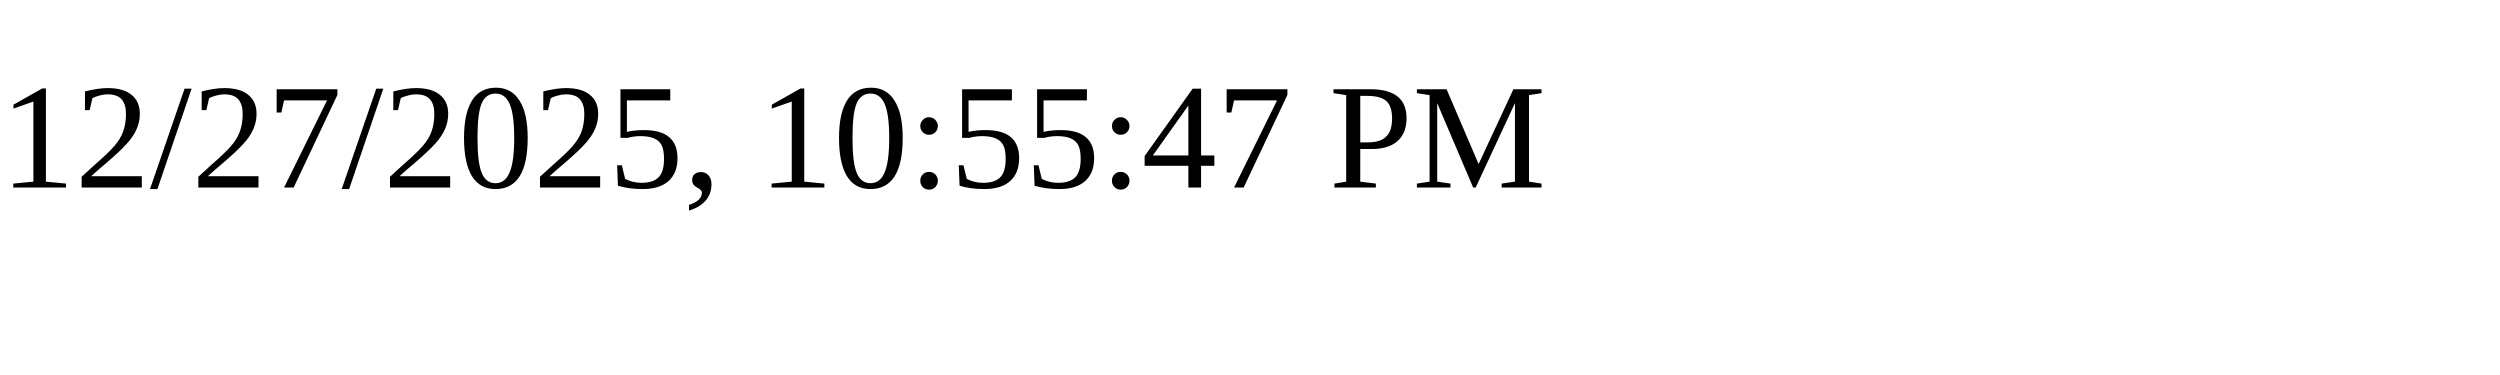
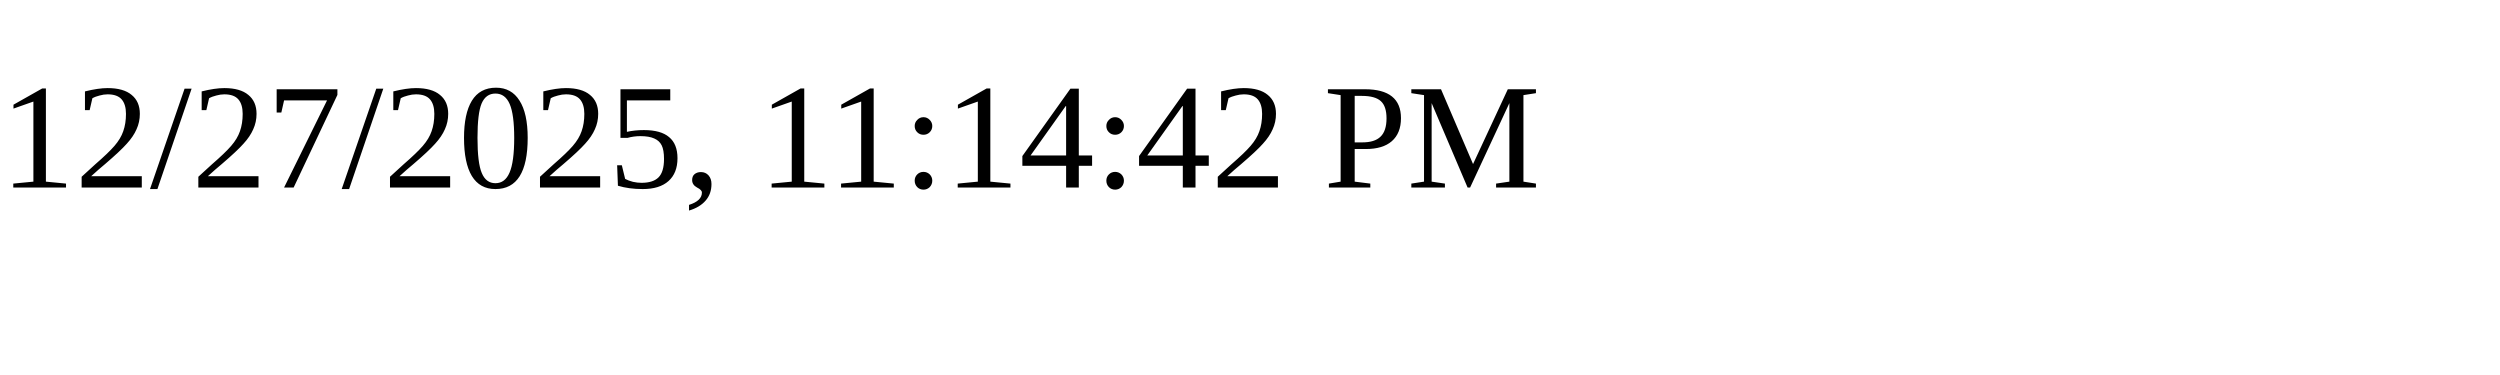
<svg xmlns="http://www.w3.org/2000/svg" height="30" width="200">
-   <text x="0" y="15">12/27/2025, 10:55:47 PM</text>
+   <text x="0" y="15">12/27/2025, 11:14:42 PM</text>
</svg>
